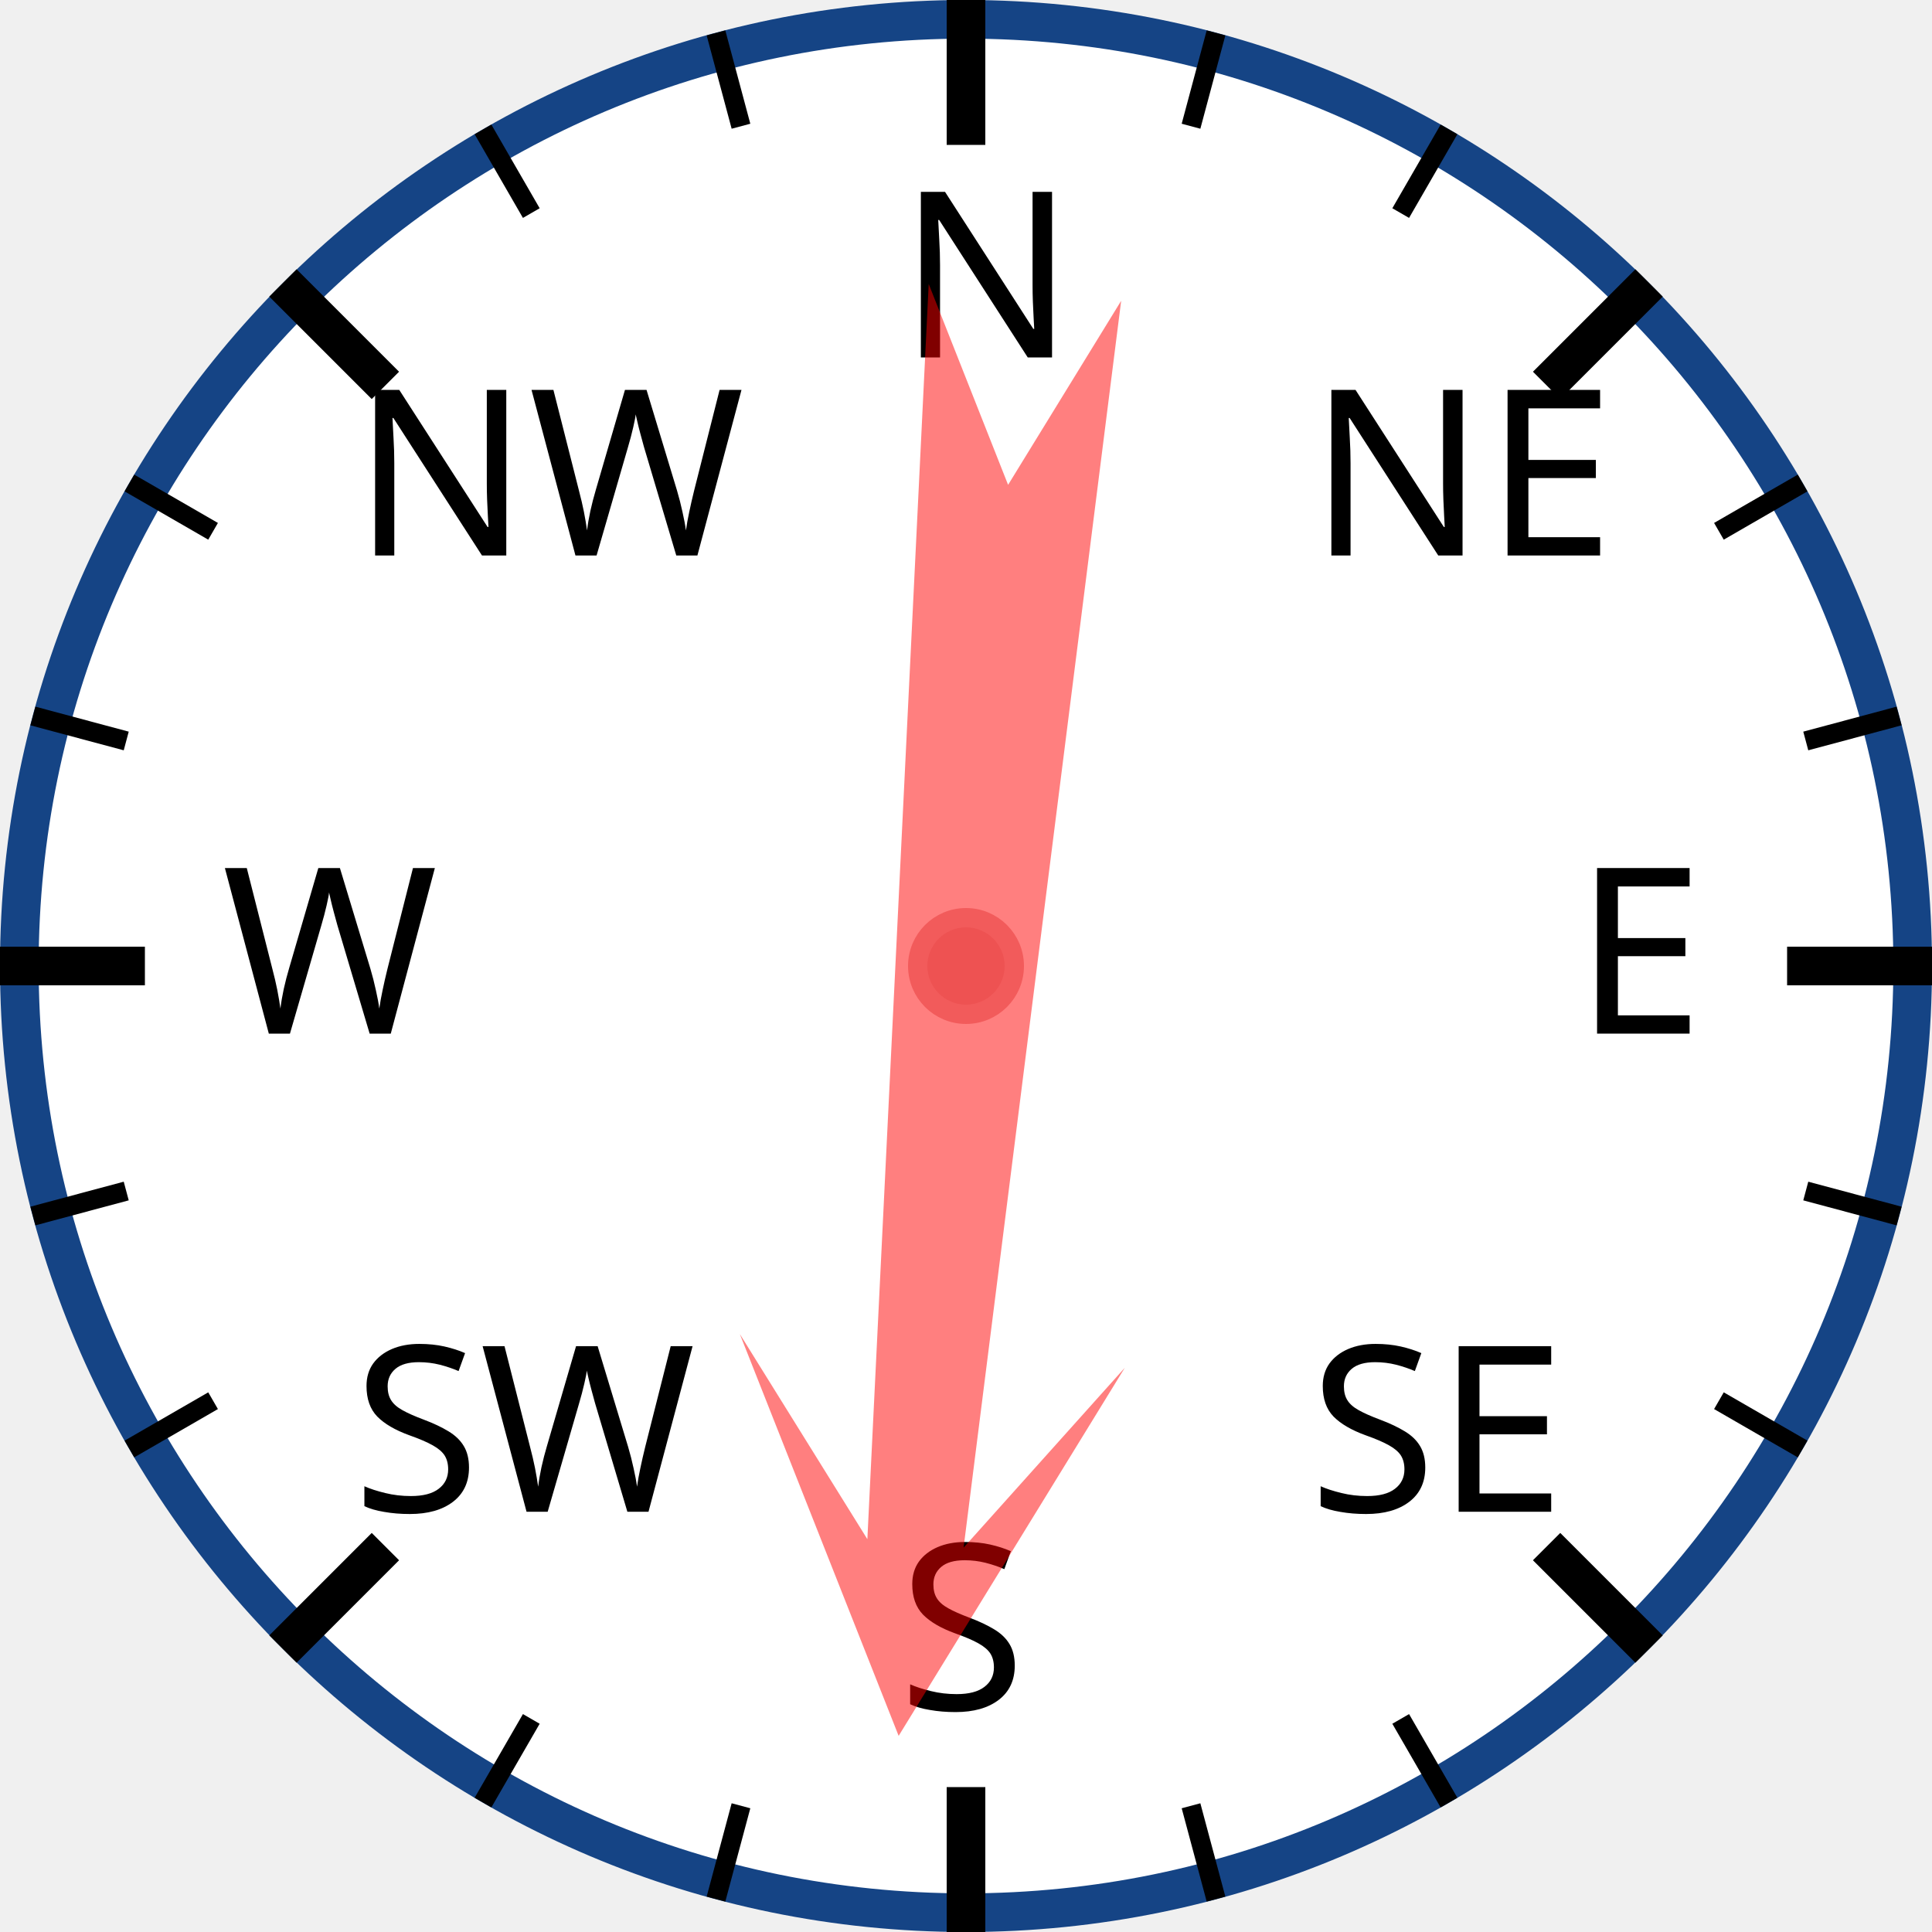
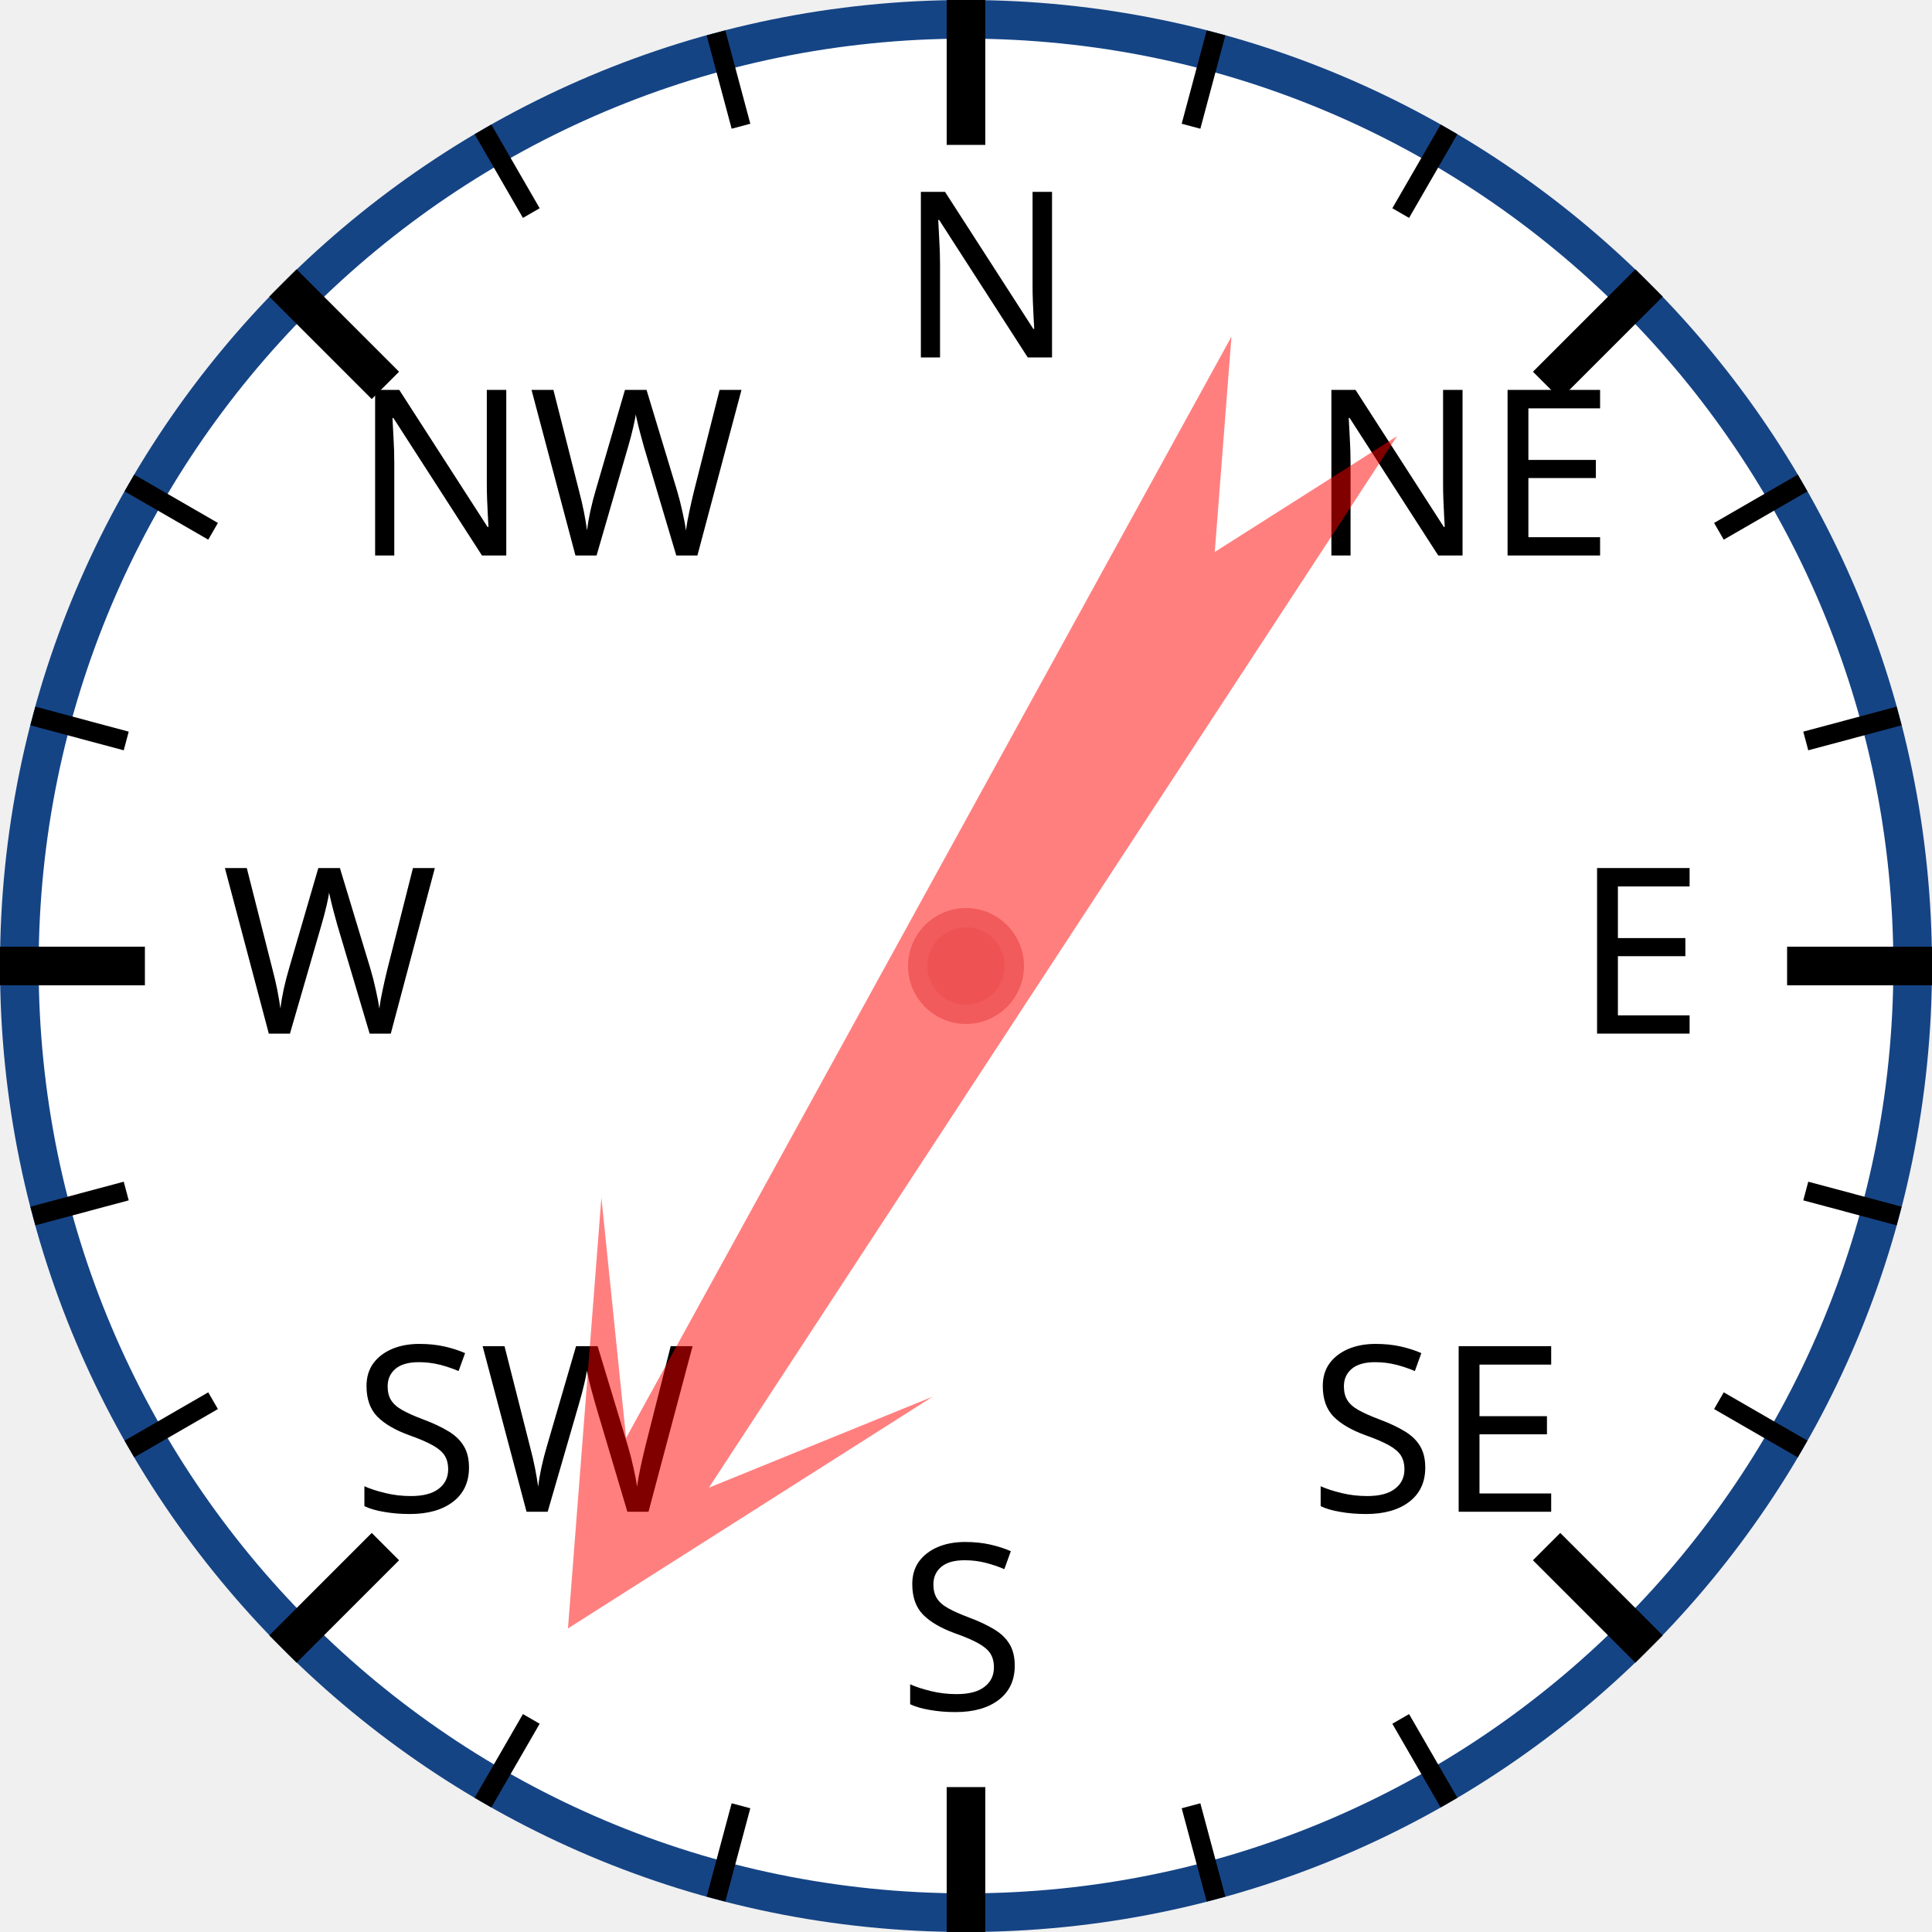
<svg xmlns="http://www.w3.org/2000/svg" width="120px" height="120px" viewBox="0 0 200 200">
  <circle cx="100" cy="100" r="98" style="fill: white; stroke: #154485; stroke-width: 4;" />
  <text x="93.0" y="37.0" style="font-family: sans-serif; font-size: 18pt;">N</text>
  <line x1="100.0" y1="0.0" x2="100.0" y2="15.0" style="stroke: black; stroke-width: 4;" />
  <line x1="74.118" y1="3.407" x2="76.706" y2="13.067" style="stroke: black; stroke-width: 2;" />
  <line x1="50" y1="13.397" x2="55" y2="22.058" style="stroke: black; stroke-width: 2;" />
  <text x="36.503" y="57.503" style="font-family: sans-serif; font-size: 18pt;">NW</text>
  <line x1="29.289" y1="29.289" x2="39.896" y2="39.896" style="stroke: black; stroke-width: 4;" />
  <line x1="13.397" y1="50" x2="22.058" y2="55" style="stroke: black; stroke-width: 2;" />
  <line x1="3.407" y1="74.118" x2="13.067" y2="76.706" style="stroke: black; stroke-width: 2;" />
  <text x="23.0" y="107.0" style="font-family: sans-serif; font-size: 18pt;">W</text>
  <line x1="0.0" y1="100.0" x2="15.0" y2="100.0" style="stroke: black; stroke-width: 4;" />
  <line x1="3.407" y1="125.882" x2="13.067" y2="123.294" style="stroke: black; stroke-width: 2;" />
  <line x1="13.397" y1="150" x2="22.058" y2="145" style="stroke: black; stroke-width: 2;" />
  <text x="36.503" y="156.497" style="font-family: sans-serif; font-size: 18pt;">SW</text>
  <line x1="29.289" y1="170.711" x2="39.896" y2="160.104" style="stroke: black; stroke-width: 4;" />
  <line x1="50" y1="186.603" x2="55" y2="177.942" style="stroke: black; stroke-width: 2;" />
  <line x1="74.118" y1="196.593" x2="76.706" y2="186.933" style="stroke: black; stroke-width: 2;" />
  <text x="93" y="177.0" style="font-family: sans-serif; font-size: 18pt;">S</text>
  <line x1="100" y1="200.0" x2="100" y2="185.0" style="stroke: black; stroke-width: 4;" />
  <line x1="125.882" y1="196.593" x2="123.294" y2="186.933" style="stroke: black; stroke-width: 2;" />
  <line x1="150.0" y1="186.603" x2="145.0" y2="177.942" style="stroke: black; stroke-width: 2;" />
  <text x="135.497" y="156.497" style="font-family: sans-serif; font-size: 18pt;">SE</text>
  <line x1="170.711" y1="170.711" x2="160.104" y2="160.104" style="stroke: black; stroke-width: 4;" />
  <line x1="186.603" y1="150" x2="177.942" y2="145" style="stroke: black; stroke-width: 2;" />
  <line x1="196.593" y1="125.882" x2="186.933" y2="123.294" style="stroke: black; stroke-width: 2;" />
  <text x="163.0" y="107" style="font-family: sans-serif; font-size: 18pt;">E</text>
  <line x1="200.0" y1="100" x2="185.0" y2="100" style="stroke: black; stroke-width: 4;" />
  <line x1="196.593" y1="74.118" x2="186.933" y2="76.706" style="stroke: black; stroke-width: 2;" />
  <line x1="186.603" y1="50" x2="177.942" y2="55" style="stroke: black; stroke-width: 2;" />
  <text x="135.497" y="57.503" style="font-family: sans-serif; font-size: 18pt;">NE</text>
  <line x1="170.711" y1="29.289" x2="160.104" y2="39.896" style="stroke: black; stroke-width: 4;" />
  <line x1="150" y1="13.397" x2="145" y2="22.058" style="stroke: black; stroke-width: 2;" />
  <line x1="125.882" y1="3.407" x2="123.294" y2="13.067" style="stroke: black; stroke-width: 2;" />
-   <polygon points="100 20 120 60 105 40 110 170 100 150 90 170 95 40 80 60" style="fill: red; fill-opacity: 0.5;" transform="rotate(185,100,100)" />
+   <polygon points="100 20 120 60 105 40 110 170 100 150 90 170 95 40 80 60" style="fill: red; fill-opacity: 0.5;" transform="rotate(211,100,100)" />
  <circle cx="100" cy="100" r="5" style="fill: #EE5252; stroke: #F25B5B; stroke-width: 2;" />
</svg>
